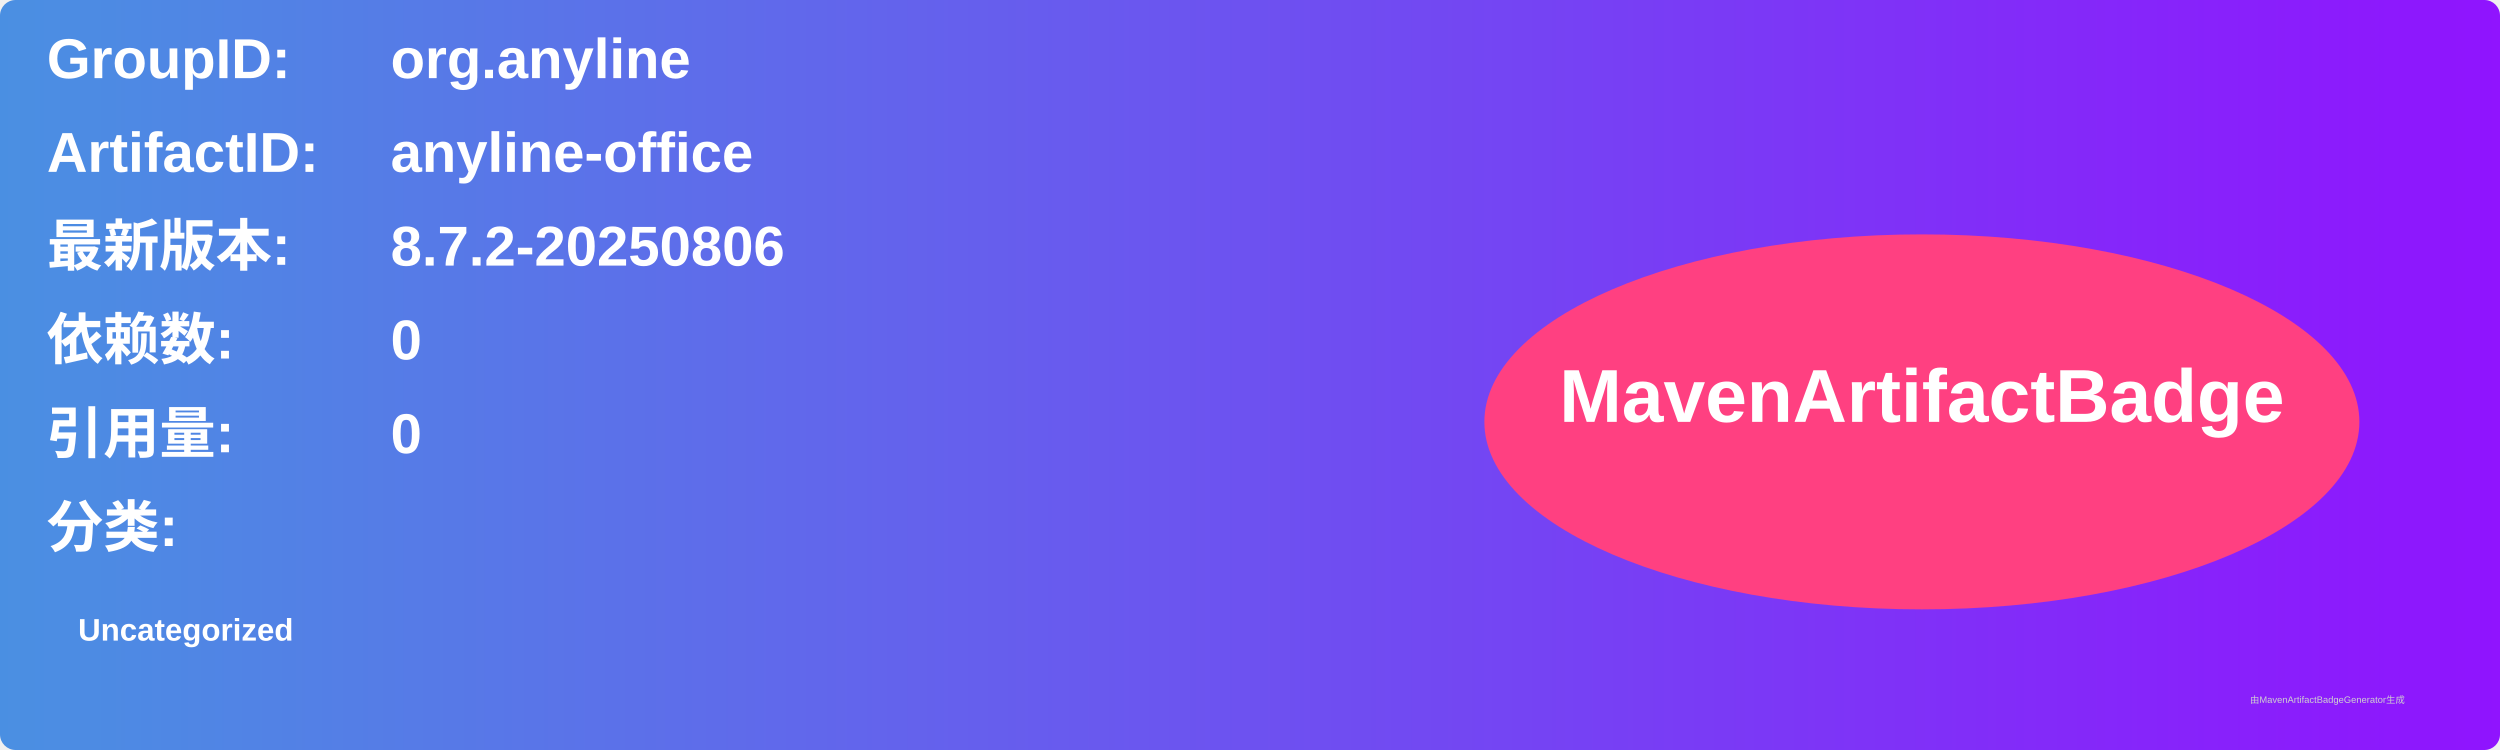
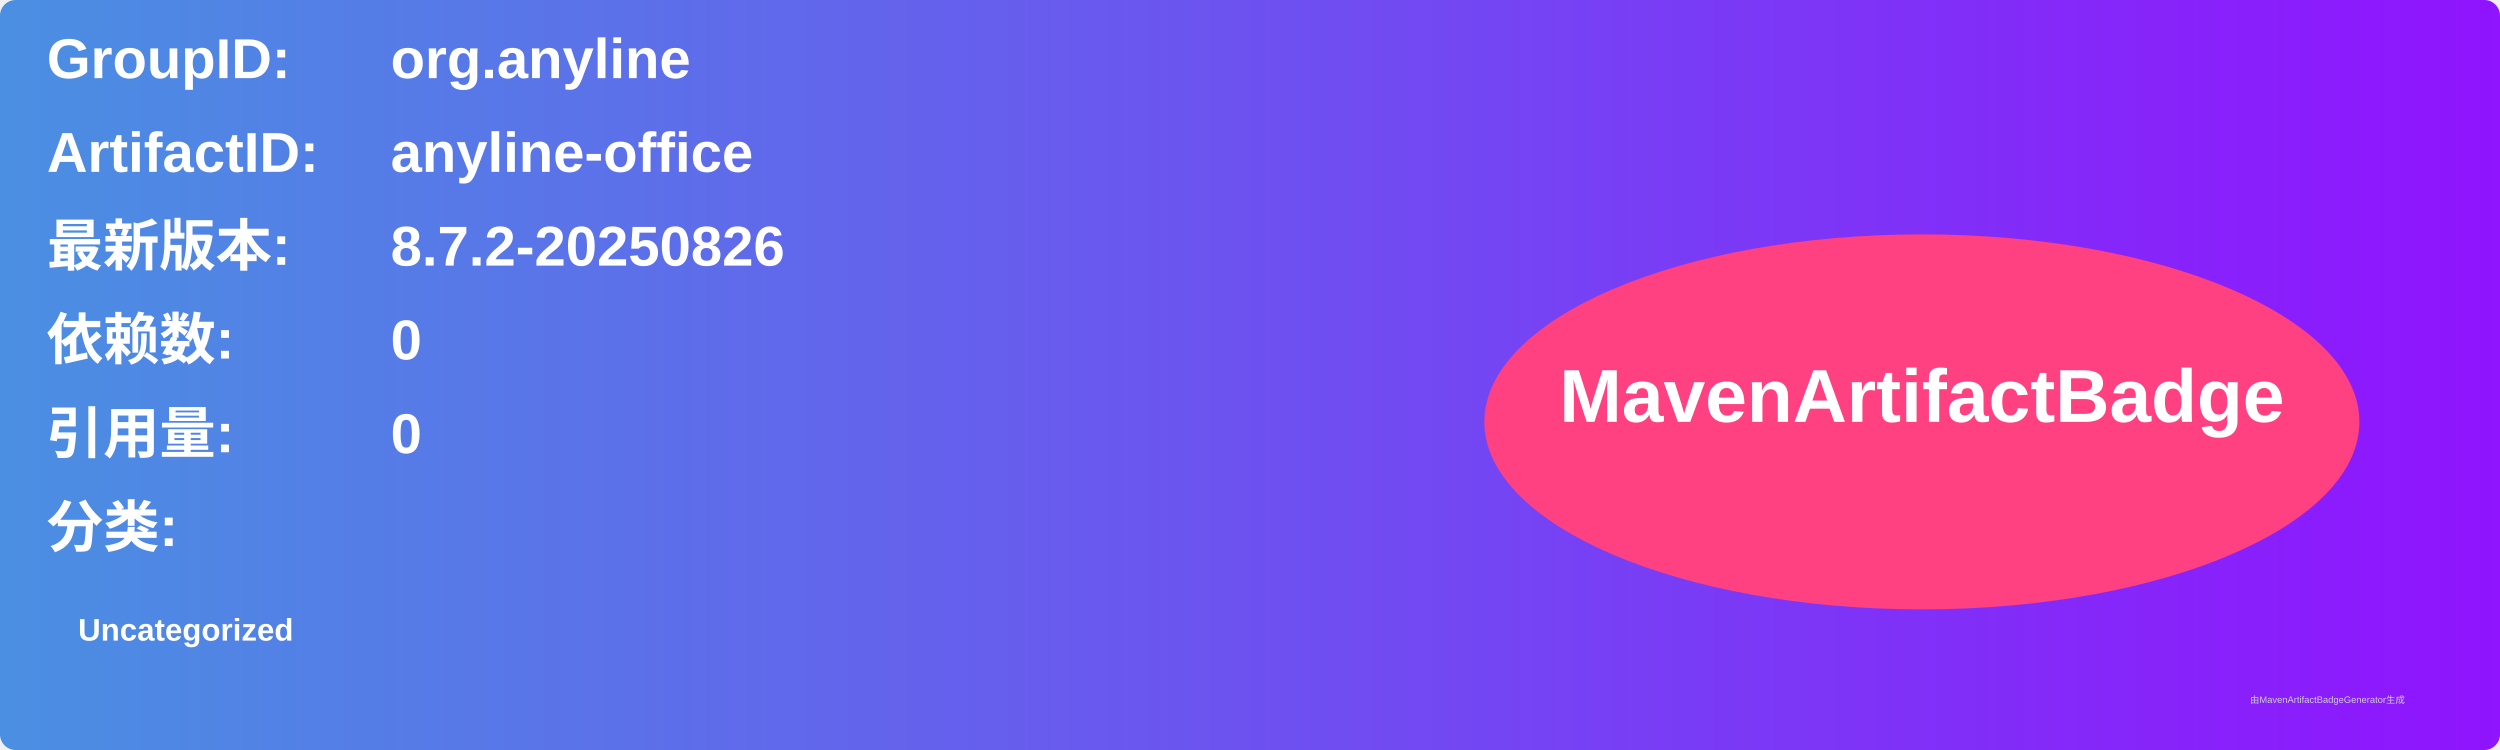
<svg xmlns="http://www.w3.org/2000/svg" width="800" height="240" viewBox="0 0 800 240">
  <linearGradient id="grad" x1="0%" y1="0%" x2="100%" y2="0%">
    <stop offset="0%" stop-color="#4a90e2" />
    <stop offset="100%" stop-color="#9013fe" />
  </linearGradient>
  <rect width="100%" height="100%" rx="5" ry="5" fill="url(#grad)" />
  <g transform="translate(15, 15)">
    <text x="0" y="10" font-family="Arial" font-size="18" fill="white" font-weight="bold" width="260">GroupID:</text>
    <text x="110" y="10" font-family="Arial" font-size="18" fill="white" font-weight="bold" width="460">org.anyline</text>
    <text x="0" y="40" font-family="Arial" font-size="18" fill="white" font-weight="bold" width="260">ArtifactID:</text>
    <text x="110" y="40" font-family="Arial" font-size="18" fill="white" font-weight="bold" width="460">anyline-office</text>
    <text x="0" y="70" font-family="Arial" font-size="18" fill="white" font-weight="bold">最新版本:</text>
    <text x="110" y="70" font-family="Arial" font-size="18" fill="white" font-weight="bold">
-       <tspan font-weight="bold">8.7.2-20250806</tspan>
+       <tspan font-weight="bold">8.7.2-20250826</tspan>
    </text>
    <text x="0" y="100" font-family="Arial" font-size="18" fill="white" font-weight="bold">依赖数: </text>
    <text x="110" y="100" font-family="Arial" font-size="18" fill="white">
      <tspan font-weight="bold">0</tspan>
    </text>
    <text x="0" y="130" font-family="Arial" font-size="18" fill="white" font-weight="bold">引用量: </text>
    <text x="110" y="130" font-family="Arial" font-size="18" fill="white">
      <tspan font-weight="bold">0</tspan>
    </text>
    <text x="0" y="160" font-family="Arial" font-size="18" fill="white" font-weight="bold">分类:</text>
    <text x="10" y="190" font-family="Arial" font-size="10" fill="white">
      <tspan font-weight="bold">Uncategorized</tspan>
    </text>
    <ellipse cx="600" cy="120" rx="140" ry="60" fill="#ff4081" />
    <text x="600" y="120" text-anchor="middle" font-family="Arial" font-size="24" fill="white" font-weight="bold">MavenArtifactBadge</text>
  </g>
  <text x="720" y="225" font-family="Arial" font-size="3" fill="#d0d0d0">由MavenArtifactBadgeGenerator生成</text>
</svg>
